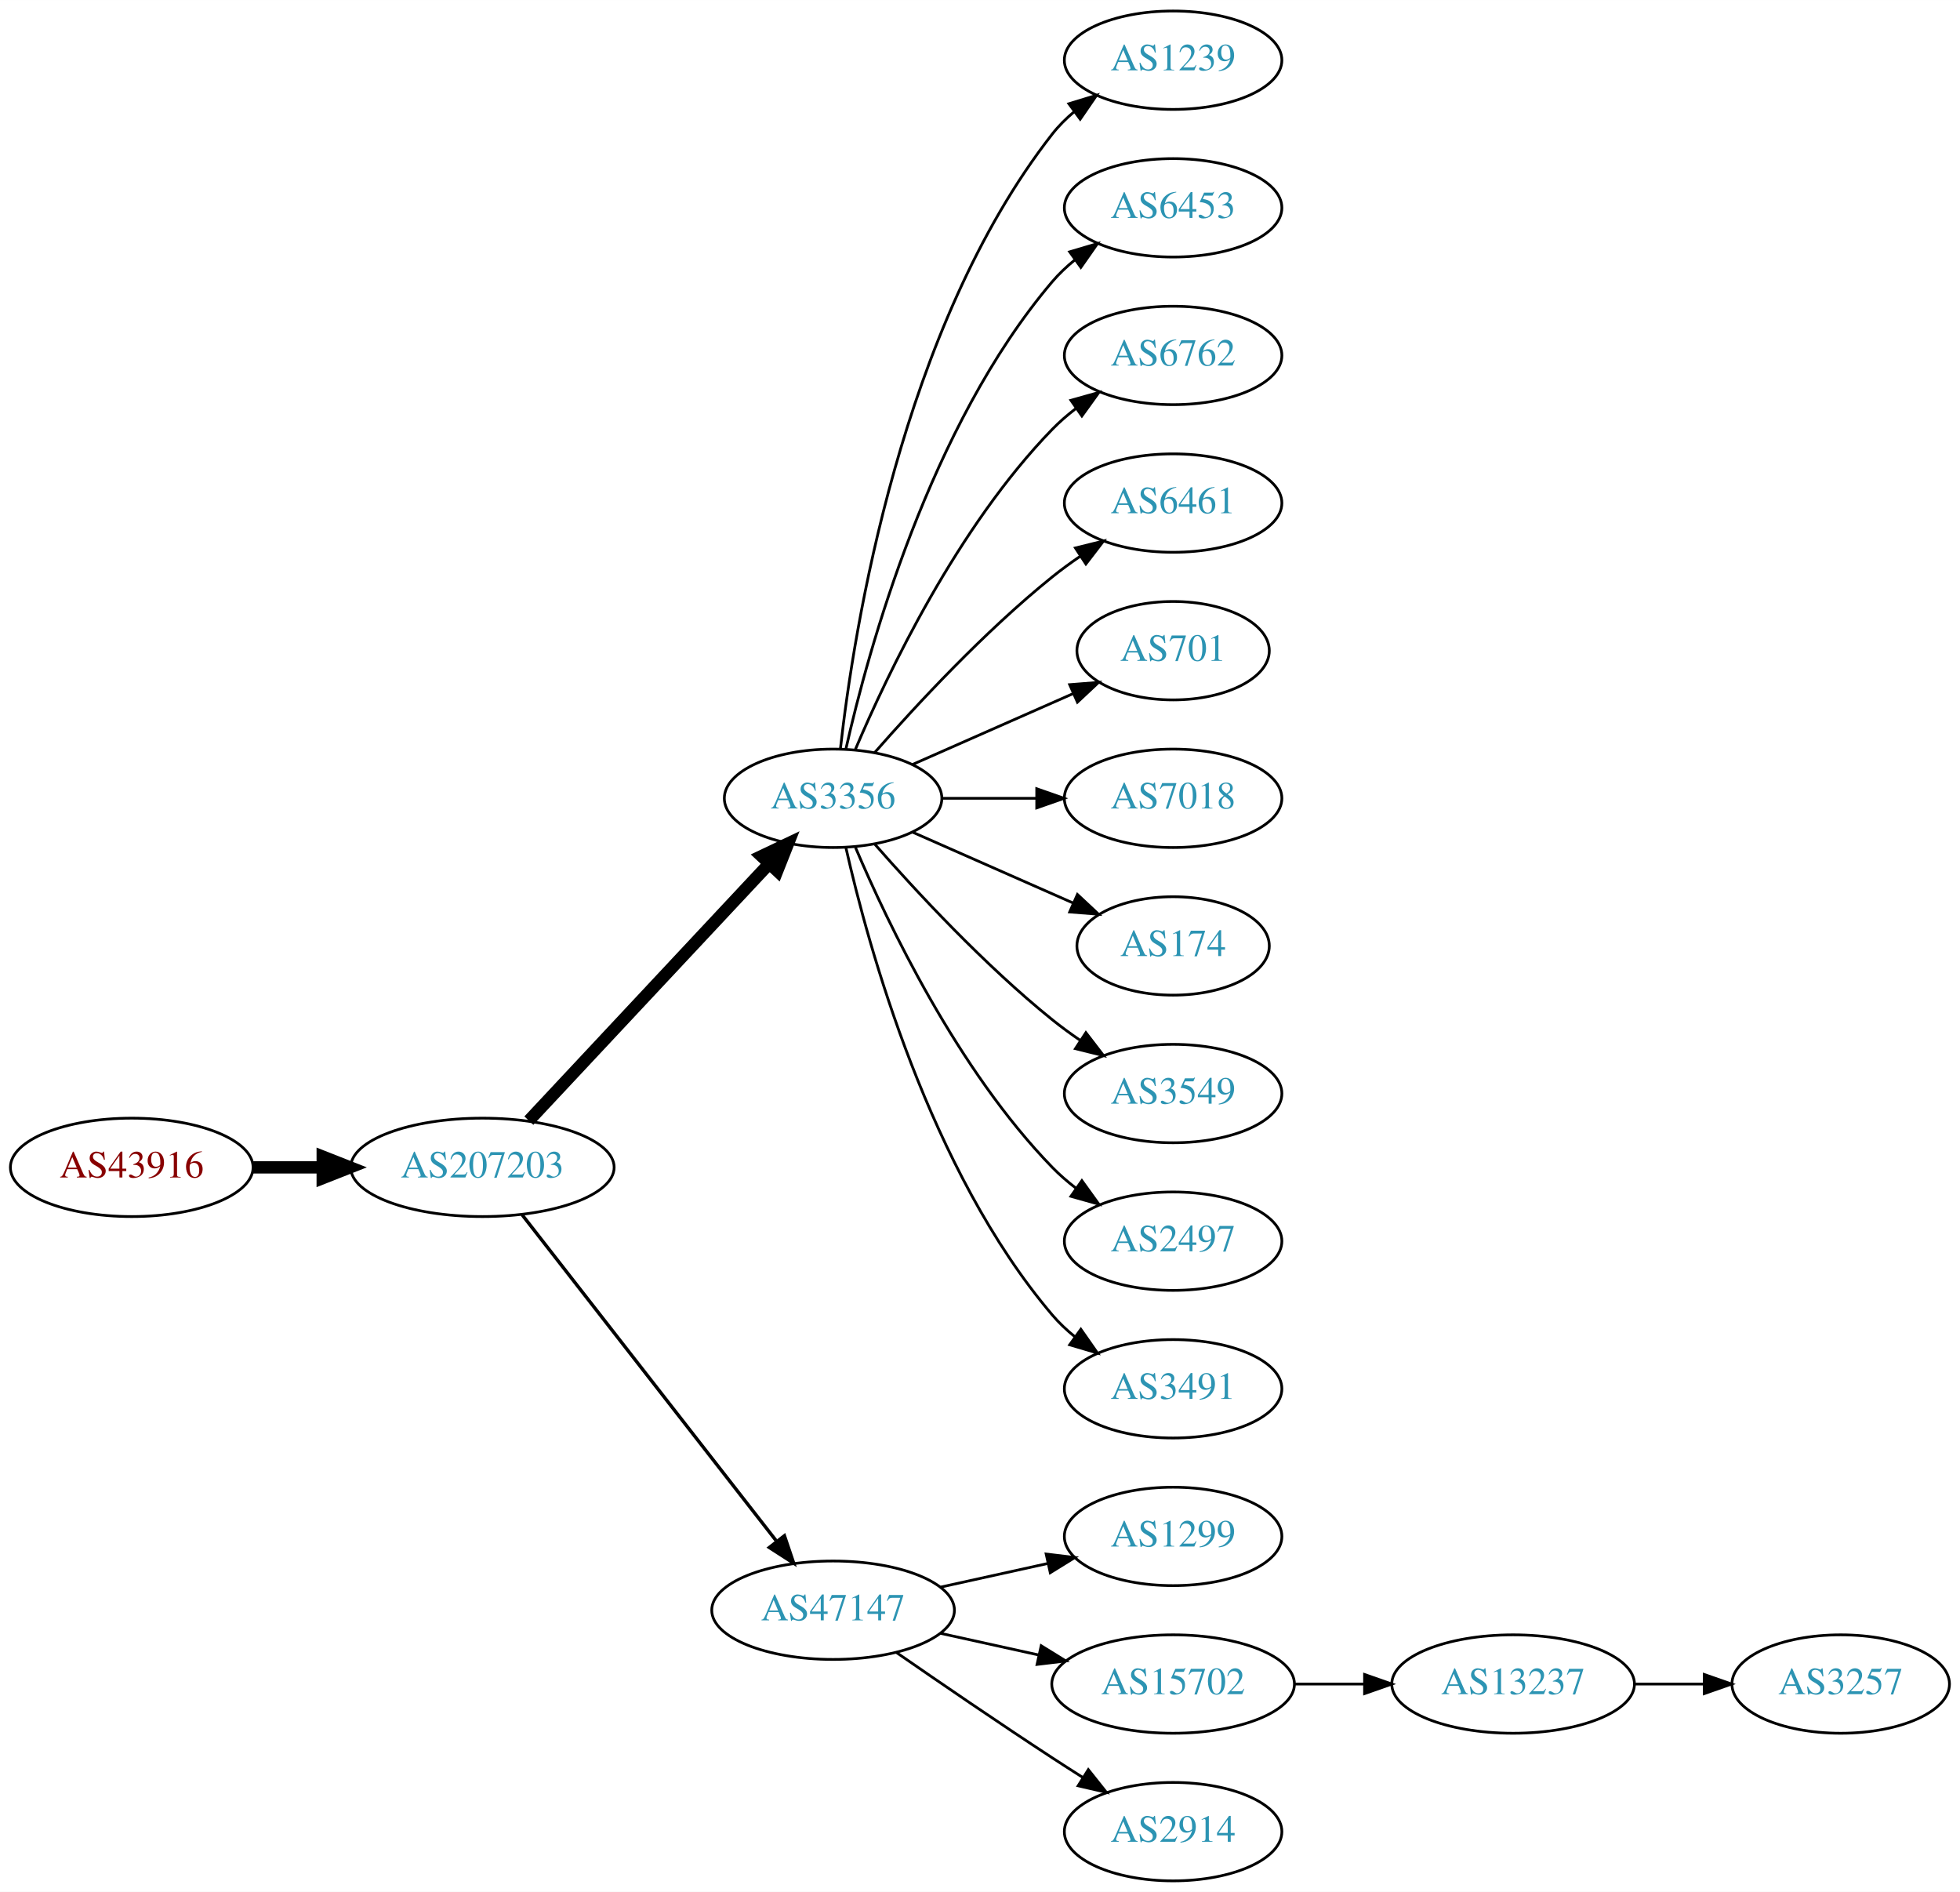
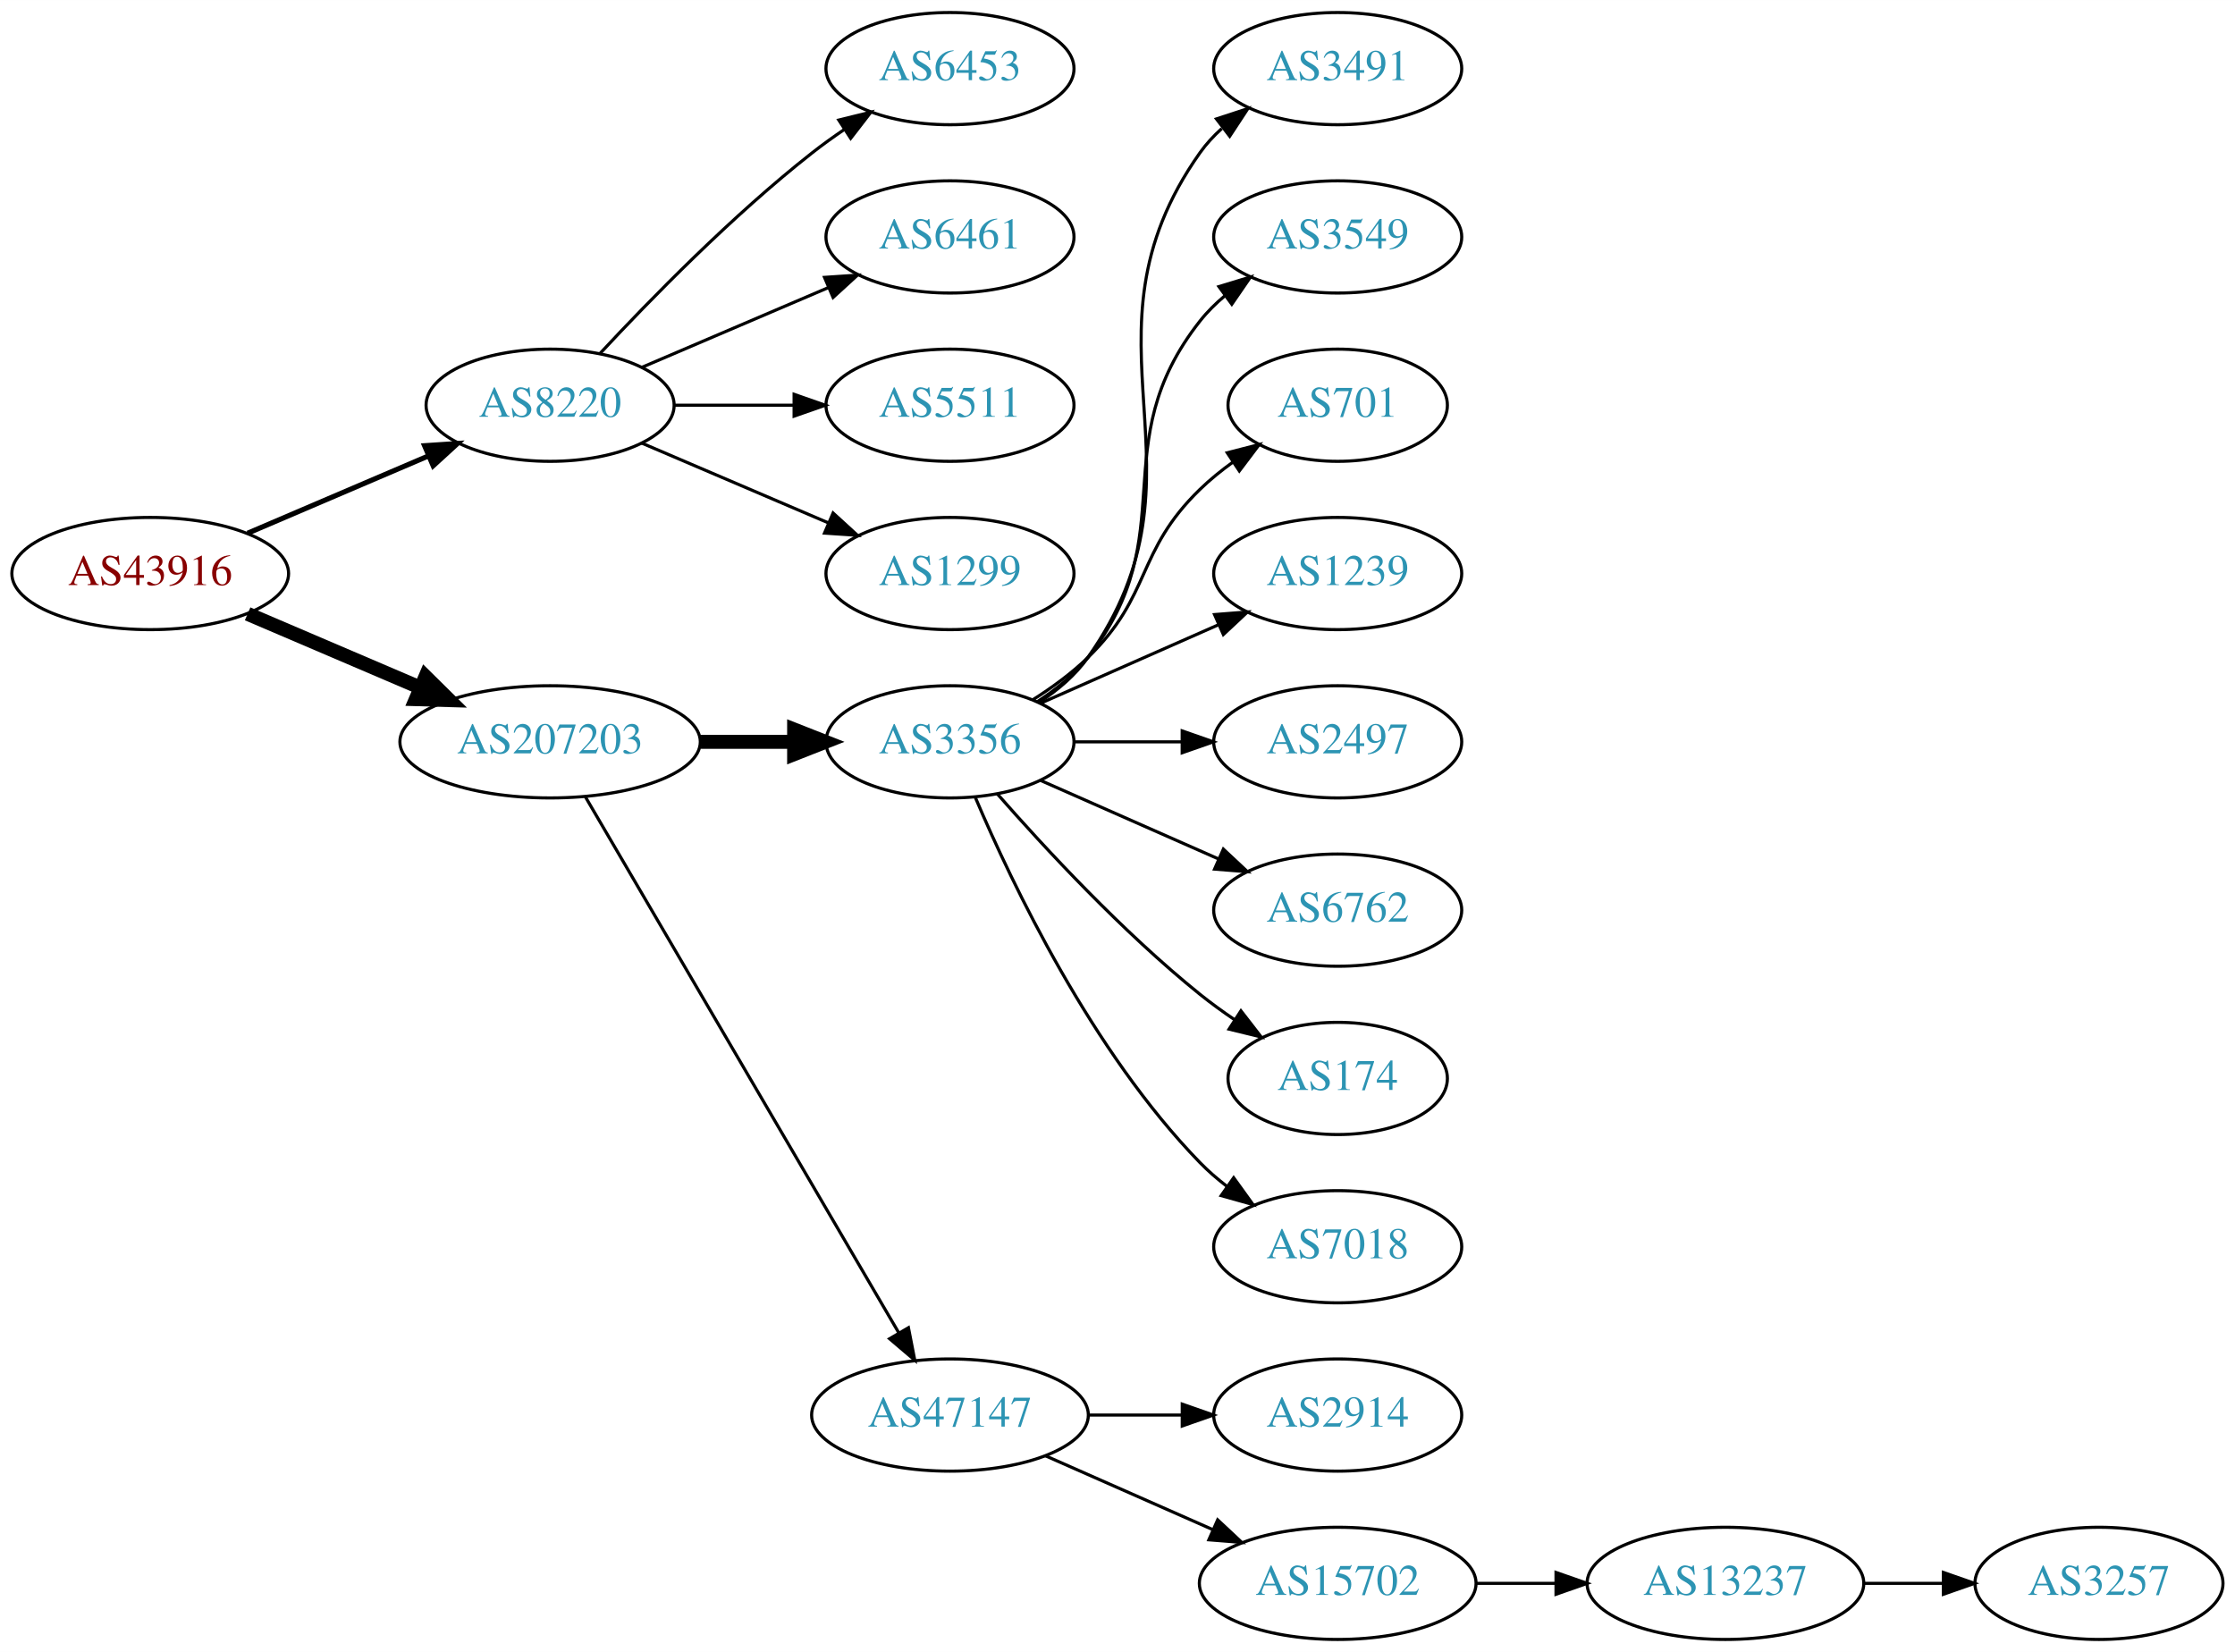
- <svg xmlns="http://www.w3.org/2000/svg" xmlns:xlink="http://www.w3.org/1999/xlink" width="717pt" height="692pt" viewBox="0.00 0.00 717.05 692.00">
-   <g id="graph0" class="graph" transform="scale(1 1) rotate(0) translate(4 688)">
-     <polygon fill="white" stroke="none" points="-4,4 -4,-688 713.053,-688 713.053,4 -4,4" />
+ <svg xmlns="http://www.w3.org/2000/svg" xmlns:xlink="http://www.w3.org/1999/xlink" width="717pt" height="530pt" viewBox="0.00 0.00 717.05 530.00">
+   <g id="graph0" class="graph" transform="scale(1 1) rotate(0) translate(4 526)">
+     <polygon fill="white" stroke="none" points="-4,4 -4,-526 713.053,-526 713.053,4 -4,4" />
    <g id="node1" class="node">
      <g id="a_node1">
        <a xlink:href="/asn/43916" xlink:title="AS43916 ~ Interwetten Gaming Limited [AT]">
-           <ellipse fill="#ffffff" stroke="black" cx="44.196" cy="-261" rx="44.393" ry="18" />
-           <text text-anchor="middle" x="44.196" y="-257.3" font-family="Times,serif" font-size="14.00" fill="#880000">AS43916</text>
+           <ellipse fill="#ffffff" stroke="black" cx="44.196" cy="-342" rx="44.393" ry="18" />
+           <text text-anchor="middle" x="44.196" y="-338.3" font-family="Times,serif" font-size="14.00" fill="#880000">AS43916</text>
        </a>
      </g>
    </g>
    <g id="node2" class="node">
      <g id="a_node2">
-         <a xlink:href="/asn/207203" xlink:title="AS207203 ~ TIMEWARP IT Consulting GmbH [AT]">
-           <ellipse fill="#ffffff" stroke="black" cx="172.488" cy="-261" rx="48.192" ry="18" />
-           <text text-anchor="middle" x="172.488" y="-257.3" font-family="Times,serif" font-size="14.00" fill="#2c94b3">AS207203</text>
+         <a xlink:href="/asn/8220" xlink:title="AS8220 ~ COLT [GB]">
+           <ellipse fill="#ffffff" stroke="black" cx="172.488" cy="-396" rx="39.794" ry="18" />
+           <text text-anchor="middle" x="172.488" y="-392.3" font-family="Times,serif" font-size="14.00" fill="#2c94b3">AS8220</text>
        </a>
      </g>
    </g>
    <g id="edge1" class="edge">
-       <path fill="none" stroke="black" stroke-width="4.5" d="M88.659,-261C96.775,-261 105.373,-261 113.838,-261" />
-       <polygon fill="black" stroke="black" stroke-width="4.5" points="114.057,-264.938 124.057,-261 114.057,-257.063 114.057,-264.938" />
+       <path fill="none" stroke="black" stroke-width="1.636" d="M75.446,-354.934C92.846,-362.374 114.868,-371.791 133.435,-379.729" />
+       <polygon fill="black" stroke="black" stroke-width="1.636" points="132.215,-383.014 142.786,-383.728 134.967,-376.578 132.215,-383.014" />
    </g>
    <g id="node3" class="node">
      <g id="a_node3">
-         <a xlink:href="/asn/3356" xlink:title="AS3356 ~ Level 3 Parent, LLC [US]">
-           <ellipse fill="#ffffff" stroke="black" cx="300.78" cy="-396" rx="39.794" ry="18" />
-           <text text-anchor="middle" x="300.78" y="-392.3" font-family="Times,serif" font-size="14.00" fill="#2c94b3">AS3356</text>
+         <a xlink:href="/asn/207203" xlink:title="AS207203 ~ TIMEWARP IT Consulting GmbH [AT]">
+           <ellipse fill="#ffffff" stroke="black" cx="172.488" cy="-288" rx="48.192" ry="18" />
+           <text text-anchor="middle" x="172.488" y="-284.3" font-family="Times,serif" font-size="14.00" fill="#2c94b3">AS207203</text>
        </a>
      </g>
    </g>
    <g id="edge2" class="edge">
-       <path fill="none" stroke="black" stroke-width="4.5" d="M189.483,-278.098C211.714,-301.862 252.06,-344.99 277.307,-371.977" />
-       <polygon fill="black" stroke="black" stroke-width="4.5" points="274.603,-374.851 284.31,-379.463 280.353,-369.471 274.603,-374.851" />
+       <path fill="none" stroke="black" stroke-width="4.5" d="M75.446,-329.066C91.947,-322.01 112.606,-313.177 130.532,-305.512" />
+       <polygon fill="black" stroke="black" stroke-width="4.5" points="132.519,-308.945 140.166,-301.393 129.423,-301.704 132.519,-308.945" />
    </g>
    <g id="node4" class="node">
      <g id="a_node4">
-         <a xlink:href="/asn/47147" xlink:title="AS47147 ~ ANEXIA Internetdienstleistungs GmbH [AT]">
-           <ellipse fill="#ffffff" stroke="black" cx="300.78" cy="-99" rx="44.393" ry="18" />
-           <text text-anchor="middle" x="300.78" y="-95.3" font-family="Times,serif" font-size="14.00" fill="#2c94b3">AS47147</text>
+         <a xlink:href="/asn/6453" xlink:title="AS6453 ~ TATA COMMUNICATIONS (AMERICA) INC [US]">
+           <ellipse fill="#ffffff" stroke="black" cx="300.78" cy="-504" rx="39.794" ry="18" />
+           <text text-anchor="middle" x="300.78" y="-500.3" font-family="Times,serif" font-size="14.00" fill="#2c94b3">AS6453</text>
        </a>
      </g>
    </g>
    <g id="edge3" class="edge">
-       <path fill="none" stroke="black" stroke-width="1.227" d="M187.003,-243.663C209.317,-215.04 253.966,-157.767 279.89,-124.514" />
-       <polygon fill="black" stroke="black" stroke-width="1.227" points="282.973,-126.251 286.361,-116.212 277.453,-121.947 282.973,-126.251" />
+       <path fill="none" stroke="black" d="M188.488,-412.59C204.457,-429.762 230.914,-456.845 256.584,-477 259.87,-479.581 263.415,-482.128 267.011,-484.568" />
+       <polygon fill="black" stroke="black" points="265.106,-487.504 275.397,-490.026 268.925,-481.637 265.106,-487.504" />
    </g>
    <g id="node5" class="node">
      <g id="a_node5">
-         <a xlink:href="/asn/1239" xlink:title="AS1239 ~ Sprint [US]">
-           <ellipse fill="#ffffff" stroke="black" cx="425.172" cy="-666" rx="39.794" ry="18" />
-           <text text-anchor="middle" x="425.172" y="-662.3" font-family="Times,serif" font-size="14.00" fill="#2c94b3">AS1239</text>
+         <a xlink:href="/asn/6461" xlink:title="AS6461 ~ Zayo Bandwidth [US]">
+           <ellipse fill="#ffffff" stroke="black" cx="300.78" cy="-450" rx="39.794" ry="18" />
+           <text text-anchor="middle" x="300.78" y="-446.3" font-family="Times,serif" font-size="14.00" fill="#2c94b3">AS6461</text>
        </a>
      </g>
    </g>
    <g id="edge4" class="edge">
-       <path fill="none" stroke="black" d="M303.459,-414.129C308.29,-457.368 325.63,-568.216 380.976,-639 383.291,-641.961 386.028,-644.683 388.983,-647.164" />
-       <polygon fill="black" stroke="black" points="387.039,-650.078 397.174,-653.165 391.176,-644.432 387.039,-650.078" />
+       <path fill="none" stroke="black" d="M201.83,-408.119C219.499,-415.673 242.454,-425.489 261.701,-433.718" />
+       <polygon fill="black" stroke="black" points="260.524,-437.022 271.095,-437.735 263.276,-430.585 260.524,-437.022" />
    </g>
    <g id="node6" class="node">
      <g id="a_node6">
-         <a xlink:href="/asn/6453" xlink:title="AS6453 ~ TATA COMMUNICATIONS (AMERICA) INC [US]">
-           <ellipse fill="#ffffff" stroke="black" cx="425.172" cy="-612" rx="39.794" ry="18" />
-           <text text-anchor="middle" x="425.172" y="-608.3" font-family="Times,serif" font-size="14.00" fill="#2c94b3">AS6453</text>
+         <a xlink:href="/asn/5511" xlink:title="AS5511 ~ Orange S.A. [FR]">
+           <ellipse fill="#ffffff" stroke="black" cx="300.78" cy="-396" rx="39.794" ry="18" />
+           <text text-anchor="middle" x="300.78" y="-392.3" font-family="Times,serif" font-size="14.00" fill="#2c94b3">AS5511</text>
        </a>
      </g>
    </g>
    <g id="edge5" class="edge">
-       <path fill="none" stroke="black" d="M305.474,-414.075C313.613,-450.148 336.046,-532.14 380.976,-585 383.41,-587.864 386.227,-590.521 389.231,-592.961" />
-       <polygon fill="black" stroke="black" points="387.331,-595.905 397.492,-598.906 391.42,-590.224 387.331,-595.905" />
+       <path fill="none" stroke="black" d="M212.41,-396C224.414,-396 237.794,-396 250.404,-396" />
+       <polygon fill="black" stroke="black" points="250.769,-399.5 260.769,-396 250.769,-392.5 250.769,-399.5" />
    </g>
    <g id="node7" class="node">
      <g id="a_node7">
-         <a xlink:href="/asn/6762" xlink:title="AS6762 ~ TELECOM ITALIA SPARKLE S.p.A. [IT]">
-           <ellipse fill="#ffffff" stroke="black" cx="425.172" cy="-558" rx="39.794" ry="18" />
-           <text text-anchor="middle" x="425.172" y="-554.3" font-family="Times,serif" font-size="14.00" fill="#2c94b3">AS6762</text>
+         <a xlink:href="/asn/1299" xlink:title="AS1299 ~ Telia Carrier [EU]">
+           <ellipse fill="#ffffff" stroke="black" cx="300.78" cy="-342" rx="39.794" ry="18" />
+           <text text-anchor="middle" x="300.78" y="-338.3" font-family="Times,serif" font-size="14.00" fill="#2c94b3">AS1299</text>
        </a>
      </g>
    </g>
    <g id="edge6" class="edge">
-       <path fill="none" stroke="black" d="M308.97,-413.975C320.737,-441.682 346.312,-495.348 380.976,-531 383.596,-533.695 386.537,-536.239 389.619,-538.608" />
-       <polygon fill="black" stroke="black" points="387.786,-541.597 397.988,-544.455 391.795,-535.859 387.786,-541.597" />
+       <path fill="none" stroke="black" d="M201.83,-383.881C219.499,-376.327 242.454,-366.511 261.701,-358.282" />
+       <polygon fill="black" stroke="black" points="263.276,-361.415 271.095,-354.265 260.524,-354.978 263.276,-361.415" />
    </g>
    <g id="node8" class="node">
      <g id="a_node8">
-         <a xlink:href="/asn/6461" xlink:title="AS6461 ~ Zayo Bandwidth [US]">
-           <ellipse fill="#ffffff" stroke="black" cx="425.172" cy="-504" rx="39.794" ry="18" />
-           <text text-anchor="middle" x="425.172" y="-500.3" font-family="Times,serif" font-size="14.00" fill="#2c94b3">AS6461</text>
+         <a xlink:href="/asn/3356" xlink:title="AS3356 ~ Level 3 Parent, LLC [US]">
+           <ellipse fill="#ffffff" stroke="black" cx="300.78" cy="-288" rx="39.794" ry="18" />
+           <text text-anchor="middle" x="300.78" y="-284.3" font-family="Times,serif" font-size="14.00" fill="#2c94b3">AS3356</text>
        </a>
      </g>
    </g>
    <g id="edge7" class="edge">
-       <path fill="none" stroke="black" d="M315.932,-412.663C331.034,-429.894 356.155,-457.024 380.976,-477 384.231,-479.62 387.756,-482.192 391.341,-484.646" />
-       <polygon fill="black" stroke="black" points="389.429,-487.577 399.714,-490.121 393.26,-481.719 389.429,-487.577" />
+       <path fill="none" stroke="black" stroke-width="4.5" d="M220.874,-288C230.64,-288 240.943,-288 250.765,-288" />
+       <polygon fill="black" stroke="black" stroke-width="4.5" points="250.785,-291.938 260.785,-288 250.785,-284.063 250.785,-291.938" />
    </g>
    <g id="node9" class="node">
      <g id="a_node9">
-         <a xlink:href="/asn/701" xlink:title="AS701 ~ UUNET [US]">
-           <ellipse fill="#ffffff" stroke="black" cx="425.172" cy="-450" rx="35.194" ry="18" />
-           <text text-anchor="middle" x="425.172" y="-446.3" font-family="Times,serif" font-size="14.00" fill="#2c94b3">AS701</text>
+         <a xlink:href="/asn/47147" xlink:title="AS47147 ~ ANEXIA Internetdienstleistungs GmbH [AT]">
+           <ellipse fill="#ffffff" stroke="black" cx="300.78" cy="-72" rx="44.393" ry="18" />
+           <text text-anchor="middle" x="300.78" y="-68.3" font-family="Times,serif" font-size="14.00" fill="#2c94b3">AS47147</text>
        </a>
      </g>
    </g>
    <g id="edge8" class="edge">
-       <path fill="none" stroke="black" d="M329.859,-408.389C347.288,-416.078 369.845,-426.031 388.528,-434.274" />
-       <polygon fill="black" stroke="black" points="387.336,-437.573 397.898,-438.408 390.162,-431.169 387.336,-437.573" />
+       <path fill="none" stroke="black" d="M183.823,-270.324C205.987,-232.416 258.193,-143.127 284.32,-98.442" />
+       <polygon fill="black" stroke="black" points="287.453,-100.017 289.479,-89.618 281.41,-96.484 287.453,-100.017" />
    </g>
    <g id="node10" class="node">
      <g id="a_node10">
-         <a xlink:href="/asn/7018" xlink:title="AS7018 ~ AT&amp;T Services, Inc. [US]">
-           <ellipse fill="#ffffff" stroke="black" cx="425.172" cy="-396" rx="39.794" ry="18" />
-           <text text-anchor="middle" x="425.172" y="-392.3" font-family="Times,serif" font-size="14.00" fill="#2c94b3">AS7018</text>
+         <a xlink:href="/asn/3491" xlink:title="AS3491 ~ PCCW Global, Inc. [US]">
+           <ellipse fill="#ffffff" stroke="black" cx="425.172" cy="-504" rx="39.794" ry="18" />
+           <text text-anchor="middle" x="425.172" y="-500.3" font-family="Times,serif" font-size="14.00" fill="#2c94b3">AS3491</text>
        </a>
      </g>
    </g>
    <g id="edge9" class="edge">
-       <path fill="none" stroke="black" d="M340.505,-396C351.444,-396 363.494,-396 374.961,-396" />
-       <polygon fill="black" stroke="black" points="375.278,-399.5 385.278,-396 375.278,-392.5 375.278,-399.5" />
+       <path fill="none" stroke="black" d="M329.613,-300.838C335.428,-304.661 340.994,-309.367 344.976,-315 387.555,-375.225 338.397,-416.775 380.976,-477 382.967,-479.816 385.354,-482.401 387.97,-484.76" />
+       <polygon fill="black" stroke="black" points="386.269,-487.865 396.338,-491.162 390.522,-482.306 386.269,-487.865" />
    </g>
    <g id="node11" class="node">
      <g id="a_node11">
-         <a xlink:href="/asn/174" xlink:title="AS174 ~ Cogent Communications [US]">
-           <ellipse fill="#ffffff" stroke="black" cx="425.172" cy="-342" rx="35.194" ry="18" />
-           <text text-anchor="middle" x="425.172" y="-338.3" font-family="Times,serif" font-size="14.00" fill="#2c94b3">AS174</text>
+         <a xlink:href="/asn/3549" xlink:title="AS3549 ~ Level 3 Parent, LLC [US]">
+           <ellipse fill="#ffffff" stroke="black" cx="425.172" cy="-450" rx="39.794" ry="18" />
+           <text text-anchor="middle" x="425.172" y="-446.3" font-family="Times,serif" font-size="14.00" fill="#2c94b3">AS3549</text>
        </a>
      </g>
    </g>
    <g id="edge10" class="edge">
-       <path fill="none" stroke="black" d="M329.859,-383.611C347.288,-375.922 369.845,-365.969 388.528,-357.726" />
-       <polygon fill="black" stroke="black" points="390.162,-360.831 397.898,-353.592 387.336,-354.427 390.162,-360.831" />
+       <path fill="none" stroke="black" d="M328.751,-300.855C334.74,-304.72 340.599,-309.441 344.976,-315 376.274,-354.754 349.677,-383.246 380.976,-423 383.301,-425.953 386.044,-428.67 389.004,-431.147" />
+       <polygon fill="black" stroke="black" points="387.063,-434.064 397.2,-437.145 391.196,-428.415 387.063,-434.064" />
    </g>
    <g id="node12" class="node">
      <g id="a_node12">
-         <a xlink:href="/asn/3549" xlink:title="AS3549 ~ Level 3 Parent, LLC [US]">
-           <ellipse fill="#ffffff" stroke="black" cx="425.172" cy="-288" rx="39.794" ry="18" />
-           <text text-anchor="middle" x="425.172" y="-284.3" font-family="Times,serif" font-size="14.00" fill="#2c94b3">AS3549</text>
+         <a xlink:href="/asn/701" xlink:title="AS701 ~ UUNET [US]">
+           <ellipse fill="#ffffff" stroke="black" cx="425.172" cy="-396" rx="35.194" ry="18" />
+           <text text-anchor="middle" x="425.172" y="-392.3" font-family="Times,serif" font-size="14.00" fill="#2c94b3">AS701</text>
        </a>
      </g>
    </g>
    <g id="edge11" class="edge">
-       <path fill="none" stroke="black" d="M315.932,-379.337C331.034,-362.106 356.155,-334.976 380.976,-315 384.231,-312.38 387.756,-309.808 391.341,-307.354" />
-       <polygon fill="black" stroke="black" points="393.26,-310.281 399.714,-301.879 389.429,-304.423 393.26,-310.281" />
+       <path fill="none" stroke="black" d="M327.309,-301.462C333.472,-305.362 339.773,-309.948 344.976,-315 365.669,-335.094 360.282,-348.906 380.976,-369 384.204,-372.134 387.854,-375.089 391.633,-377.812" />
+       <polygon fill="black" stroke="black" points="389.73,-380.75 399.993,-383.383 393.612,-374.925 389.73,-380.75" />
    </g>
    <g id="node13" class="node">
      <g id="a_node13">
-         <a xlink:href="/asn/2497" xlink:title="AS2497 ~ Internet Initiative Japan Inc. [JP]">
-           <ellipse fill="#ffffff" stroke="black" cx="425.172" cy="-234" rx="39.794" ry="18" />
-           <text text-anchor="middle" x="425.172" y="-230.3" font-family="Times,serif" font-size="14.00" fill="#2c94b3">AS2497</text>
+         <a xlink:href="/asn/1239" xlink:title="AS1239 ~ Sprint [US]">
+           <ellipse fill="#ffffff" stroke="black" cx="425.172" cy="-342" rx="39.794" ry="18" />
+           <text text-anchor="middle" x="425.172" y="-338.3" font-family="Times,serif" font-size="14.00" fill="#2c94b3">AS1239</text>
        </a>
      </g>
    </g>
    <g id="edge12" class="edge">
-       <path fill="none" stroke="black" d="M308.97,-378.025C320.737,-350.318 346.312,-296.652 380.976,-261 383.596,-258.305 386.537,-255.761 389.619,-253.392" />
-       <polygon fill="black" stroke="black" points="391.795,-256.141 397.988,-247.545 387.786,-250.403 391.795,-256.141" />
+       <path fill="none" stroke="black" d="M329.859,-300.389C346.807,-307.866 368.604,-317.483 386.974,-325.588" />
+       <polygon fill="black" stroke="black" points="385.661,-328.834 396.223,-329.669 388.487,-322.43 385.661,-328.834" />
    </g>
    <g id="node14" class="node">
      <g id="a_node14">
-         <a xlink:href="/asn/3491" xlink:title="AS3491 ~ PCCW Global, Inc. [US]">
-           <ellipse fill="#ffffff" stroke="black" cx="425.172" cy="-180" rx="39.794" ry="18" />
-           <text text-anchor="middle" x="425.172" y="-176.3" font-family="Times,serif" font-size="14.00" fill="#2c94b3">AS3491</text>
+         <a xlink:href="/asn/2497" xlink:title="AS2497 ~ Internet Initiative Japan Inc. [JP]">
+           <ellipse fill="#ffffff" stroke="black" cx="425.172" cy="-288" rx="39.794" ry="18" />
+           <text text-anchor="middle" x="425.172" y="-284.3" font-family="Times,serif" font-size="14.00" fill="#2c94b3">AS2497</text>
        </a>
      </g>
    </g>
    <g id="edge13" class="edge">
-       <path fill="none" stroke="black" d="M305.474,-377.925C313.613,-341.852 336.046,-259.86 380.976,-207 383.41,-204.136 386.227,-201.479 389.231,-199.039" />
-       <polygon fill="black" stroke="black" points="391.42,-201.776 397.492,-193.094 387.331,-196.095 391.42,-201.776" />
+       <path fill="none" stroke="black" d="M340.505,-288C351.444,-288 363.494,-288 374.961,-288" />
+       <polygon fill="black" stroke="black" points="375.278,-291.5 385.278,-288 375.278,-284.5 375.278,-291.5" />
    </g>
    <g id="node15" class="node">
      <g id="a_node15">
-         <a xlink:href="/asn/1299" xlink:title="AS1299 ~ Telia Carrier [EU]">
-           <ellipse fill="#ffffff" stroke="black" cx="425.172" cy="-126" rx="39.794" ry="18" />
-           <text text-anchor="middle" x="425.172" y="-122.3" font-family="Times,serif" font-size="14.00" fill="#2c94b3">AS1299</text>
+         <a xlink:href="/asn/6762" xlink:title="AS6762 ~ TELECOM ITALIA SPARKLE S.p.A. [IT]">
+           <ellipse fill="#ffffff" stroke="black" cx="425.172" cy="-234" rx="39.794" ry="18" />
+           <text text-anchor="middle" x="425.172" y="-230.3" font-family="Times,serif" font-size="14.00" fill="#2c94b3">AS6762</text>
        </a>
      </g>
    </g>
    <g id="edge14" class="edge">
-       <path fill="none" stroke="black" d="M340.17,-107.469C352.561,-110.202 366.407,-113.257 379.228,-116.085" />
-       <polygon fill="black" stroke="black" points="378.723,-119.558 389.243,-118.295 380.231,-112.722 378.723,-119.558" />
+       <path fill="none" stroke="black" d="M329.859,-275.611C346.807,-268.134 368.604,-258.517 386.974,-250.412" />
+       <polygon fill="black" stroke="black" points="388.487,-253.57 396.223,-246.331 385.661,-247.166 388.487,-253.57" />
    </g>
    <g id="node16" class="node">
      <g id="a_node16">
-         <a xlink:href="/asn/15702" xlink:title="AS15702 ~ Onstage Online GmbH [AT]">
-           <ellipse fill="#ffffff" stroke="black" cx="425.172" cy="-72" rx="44.393" ry="18" />
-           <text text-anchor="middle" x="425.172" y="-68.3" font-family="Times,serif" font-size="14.00" fill="#2c94b3">AS15702</text>
+         <a xlink:href="/asn/174" xlink:title="AS174 ~ Cogent Communications [US]">
+           <ellipse fill="#ffffff" stroke="black" cx="425.172" cy="-180" rx="35.194" ry="18" />
+           <text text-anchor="middle" x="425.172" y="-176.3" font-family="Times,serif" font-size="14.00" fill="#2c94b3">AS174</text>
        </a>
      </g>
    </g>
    <g id="edge15" class="edge">
-       <path fill="none" stroke="black" d="M340.17,-90.531C351.562,-88.018 364.184,-85.234 376.108,-82.603" />
-       <polygon fill="black" stroke="black" points="376.907,-86.011 385.918,-80.439 375.399,-79.175 376.907,-86.011" />
+       <path fill="none" stroke="black" d="M315.932,-271.337C331.034,-254.106 356.155,-226.976 380.976,-207 384.481,-204.179 388.299,-201.413 392.167,-198.792" />
+       <polygon fill="black" stroke="black" points="394.124,-201.694 400.613,-193.318 390.317,-195.82 394.124,-201.694" />
    </g>
    <g id="node17" class="node">
      <g id="a_node17">
-         <a xlink:href="/asn/2914" xlink:title="AS2914 ~ NTT America, Inc. [US]">
-           <ellipse fill="#ffffff" stroke="black" cx="425.172" cy="-18" rx="39.794" ry="18" />
-           <text text-anchor="middle" x="425.172" y="-14.3" font-family="Times,serif" font-size="14.00" fill="#2c94b3">AS2914</text>
+         <a xlink:href="/asn/7018" xlink:title="AS7018 ~ AT&amp;T Services, Inc. [US]">
+           <ellipse fill="#ffffff" stroke="black" cx="425.172" cy="-126" rx="39.794" ry="18" />
+           <text text-anchor="middle" x="425.172" y="-122.3" font-family="Times,serif" font-size="14.00" fill="#2c94b3">AS7018</text>
        </a>
      </g>
    </g>
    <g id="edge16" class="edge">
-       <path fill="none" stroke="black" d="M323.81,-83.633C339.613,-72.695 361.469,-57.739 380.976,-45 384.558,-42.661 388.328,-40.241 392.089,-37.856" />
-       <polygon fill="black" stroke="black" points="394.151,-40.693 400.749,-32.404 390.422,-34.769 394.151,-40.693" />
+       <path fill="none" stroke="black" d="M308.97,-270.025C320.737,-242.318 346.312,-188.652 380.976,-153 383.596,-150.305 386.537,-147.761 389.619,-145.392" />
+       <polygon fill="black" stroke="black" points="391.795,-148.141 397.988,-139.545 387.786,-142.403 391.795,-148.141" />
    </g>
    <g id="node18" class="node">
      <g id="a_node18">
-         <a xlink:href="/asn/13237" xlink:title="AS13237 ~ European Backbone of AS13237 [DE]">
-           <ellipse fill="#ffffff" stroke="black" cx="549.564" cy="-72" rx="44.393" ry="18" />
-           <text text-anchor="middle" x="549.564" y="-68.3" font-family="Times,serif" font-size="14.00" fill="#2c94b3">AS13237</text>
+         <a xlink:href="/asn/2914" xlink:title="AS2914 ~ NTT America, Inc. [US]">
+           <ellipse fill="#ffffff" stroke="black" cx="425.172" cy="-72" rx="39.794" ry="18" />
+           <text text-anchor="middle" x="425.172" y="-68.3" font-family="Times,serif" font-size="14.00" fill="#2c94b3">AS2914</text>
        </a>
      </g>
    </g>
    <g id="edge17" class="edge">
-       <path fill="none" stroke="black" d="M469.667,-72C477.874,-72 486.545,-72 495.017,-72" />
-       <polygon fill="black" stroke="black" points="495.209,-75.5 505.209,-72 495.209,-68.5 495.209,-75.5" />
+       <path fill="none" stroke="black" d="M345.275,-72C354.964,-72 365.301,-72 375.194,-72" />
+       <polygon fill="black" stroke="black" points="375.296,-75.5 385.296,-72 375.296,-68.5 375.296,-75.5" />
    </g>
    <g id="node19" class="node">
      <g id="a_node19">
+         <a xlink:href="/asn/15702" xlink:title="AS15702 ~ Onstage Online GmbH [AT]">
+           <ellipse fill="#ffffff" stroke="black" cx="425.172" cy="-18" rx="44.393" ry="18" />
+           <text text-anchor="middle" x="425.172" y="-14.3" font-family="Times,serif" font-size="14.00" fill="#2c94b3">AS15702</text>
+         </a>
+       </g>
+     </g>
+     <g id="edge18" class="edge">
+       <path fill="none" stroke="black" d="M331.407,-58.928C347.524,-51.817 367.664,-42.931 385.056,-35.258" />
+       <polygon fill="black" stroke="black" points="386.657,-38.377 394.393,-31.139 383.831,-31.973 386.657,-38.377" />
+     </g>
+     <g id="node20" class="node">
+       <g id="a_node20">
+         <a xlink:href="/asn/13237" xlink:title="AS13237 ~ European Backbone of AS13237 [DE]">
+           <ellipse fill="#ffffff" stroke="black" cx="549.564" cy="-18" rx="44.393" ry="18" />
+           <text text-anchor="middle" x="549.564" y="-14.3" font-family="Times,serif" font-size="14.00" fill="#2c94b3">AS13237</text>
+         </a>
+       </g>
+     </g>
+     <g id="edge19" class="edge">
+       <path fill="none" stroke="black" d="M469.667,-18C477.874,-18 486.545,-18 495.017,-18" />
+       <polygon fill="black" stroke="black" points="495.209,-21.5 505.209,-18 495.209,-14.5 495.209,-21.5" />
+     </g>
+     <g id="node21" class="node">
+       <g id="a_node21">
        <a xlink:href="/asn/3257" xlink:title="AS3257 ~ GTT [DE]">
-           <ellipse fill="#ffffff" stroke="black" cx="669.407" cy="-72" rx="39.794" ry="18" />
-           <text text-anchor="middle" x="669.407" y="-68.3" font-family="Times,serif" font-size="14.00" fill="#2c94b3">AS3257</text>
-         </a>
-       </g>
-     </g>
-     <g id="edge18" class="edge">
-       <path fill="none" stroke="black" d="M593.775,-72C602.088,-72 610.85,-72 619.333,-72" />
-       <polygon fill="black" stroke="black" points="619.491,-75.5 629.491,-72 619.491,-68.5 619.491,-75.5" />
+           <ellipse fill="#ffffff" stroke="black" cx="669.407" cy="-18" rx="39.794" ry="18" />
+           <text text-anchor="middle" x="669.407" y="-14.3" font-family="Times,serif" font-size="14.00" fill="#2c94b3">AS3257</text>
+         </a>
+       </g>
+     </g>
+     <g id="edge20" class="edge">
+       <path fill="none" stroke="black" d="M593.775,-18C602.088,-18 610.85,-18 619.333,-18" />
+       <polygon fill="black" stroke="black" points="619.491,-21.5 629.491,-18 619.491,-14.5 619.491,-21.5" />
    </g>
  </g>
</svg>
